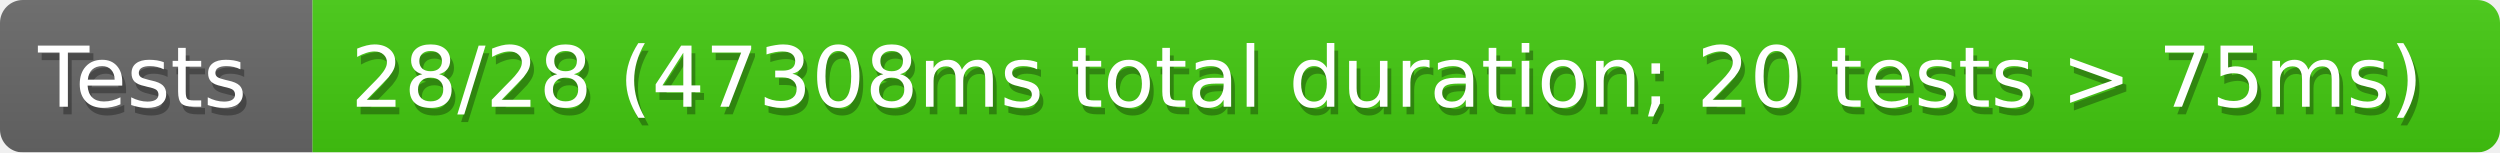
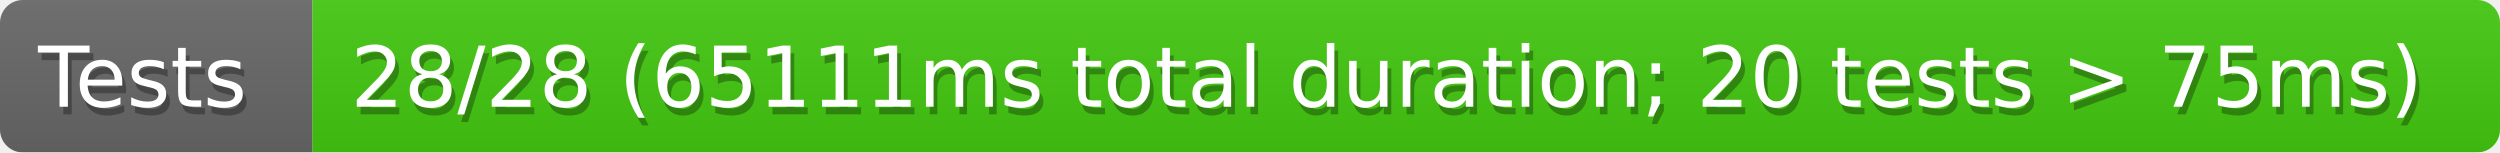
<svg xmlns="http://www.w3.org/2000/svg" width="328" height="20">
  <defs>
    <linearGradient id="smooth" x2="0" y2="100%">
      <stop offset="0" stop-color="#aaa" stop-opacity=".1" />
      <stop offset="1" stop-opacity=".1" />
    </linearGradient>
    <style>text{font-size:11px;font-family:Verdana,DejaVu Sans,Geneva,sans-serif}text.shadow{fill:#010101;fill-opacity:.3}text.high{fill:#fff}</style>
    <mask id="round">
      <rect width="100%" height="100%" rx="3" fill="#fff" />
    </mask>
  </defs>
  <g id="bg" mask="url(#round)">
    <path fill="#696969" d="M0 0h41v20H0z" />
    <path fill="#4c1" d="M41 0h287v20H41z" />
    <path fill="url(#smooth)" d="M0 0h328v20H0z" />
  </g>
  <g id="fg">
    <text class="shadow" x="5.5" y="15">Tests</text>
    <text class="high" x="5" y="14">Tests</text>
-     <text class="shadow" x="46.5" y="15">28/28 (47308ms total duration; 20 tests &gt; 75ms)</text>
-     <text class="high" x="46" y="14">28/28 (47308ms total duration; 20 tests &gt; 75ms)</text>
+     <text class="shadow" x="46.5" y="15">28/28 (65111ms total duration; 20 tests &gt; 75ms)</text>
+     <text class="high" x="46" y="14">28/28 (65111ms total duration; 20 tests &gt; 75ms)</text>
  </g>
</svg>
